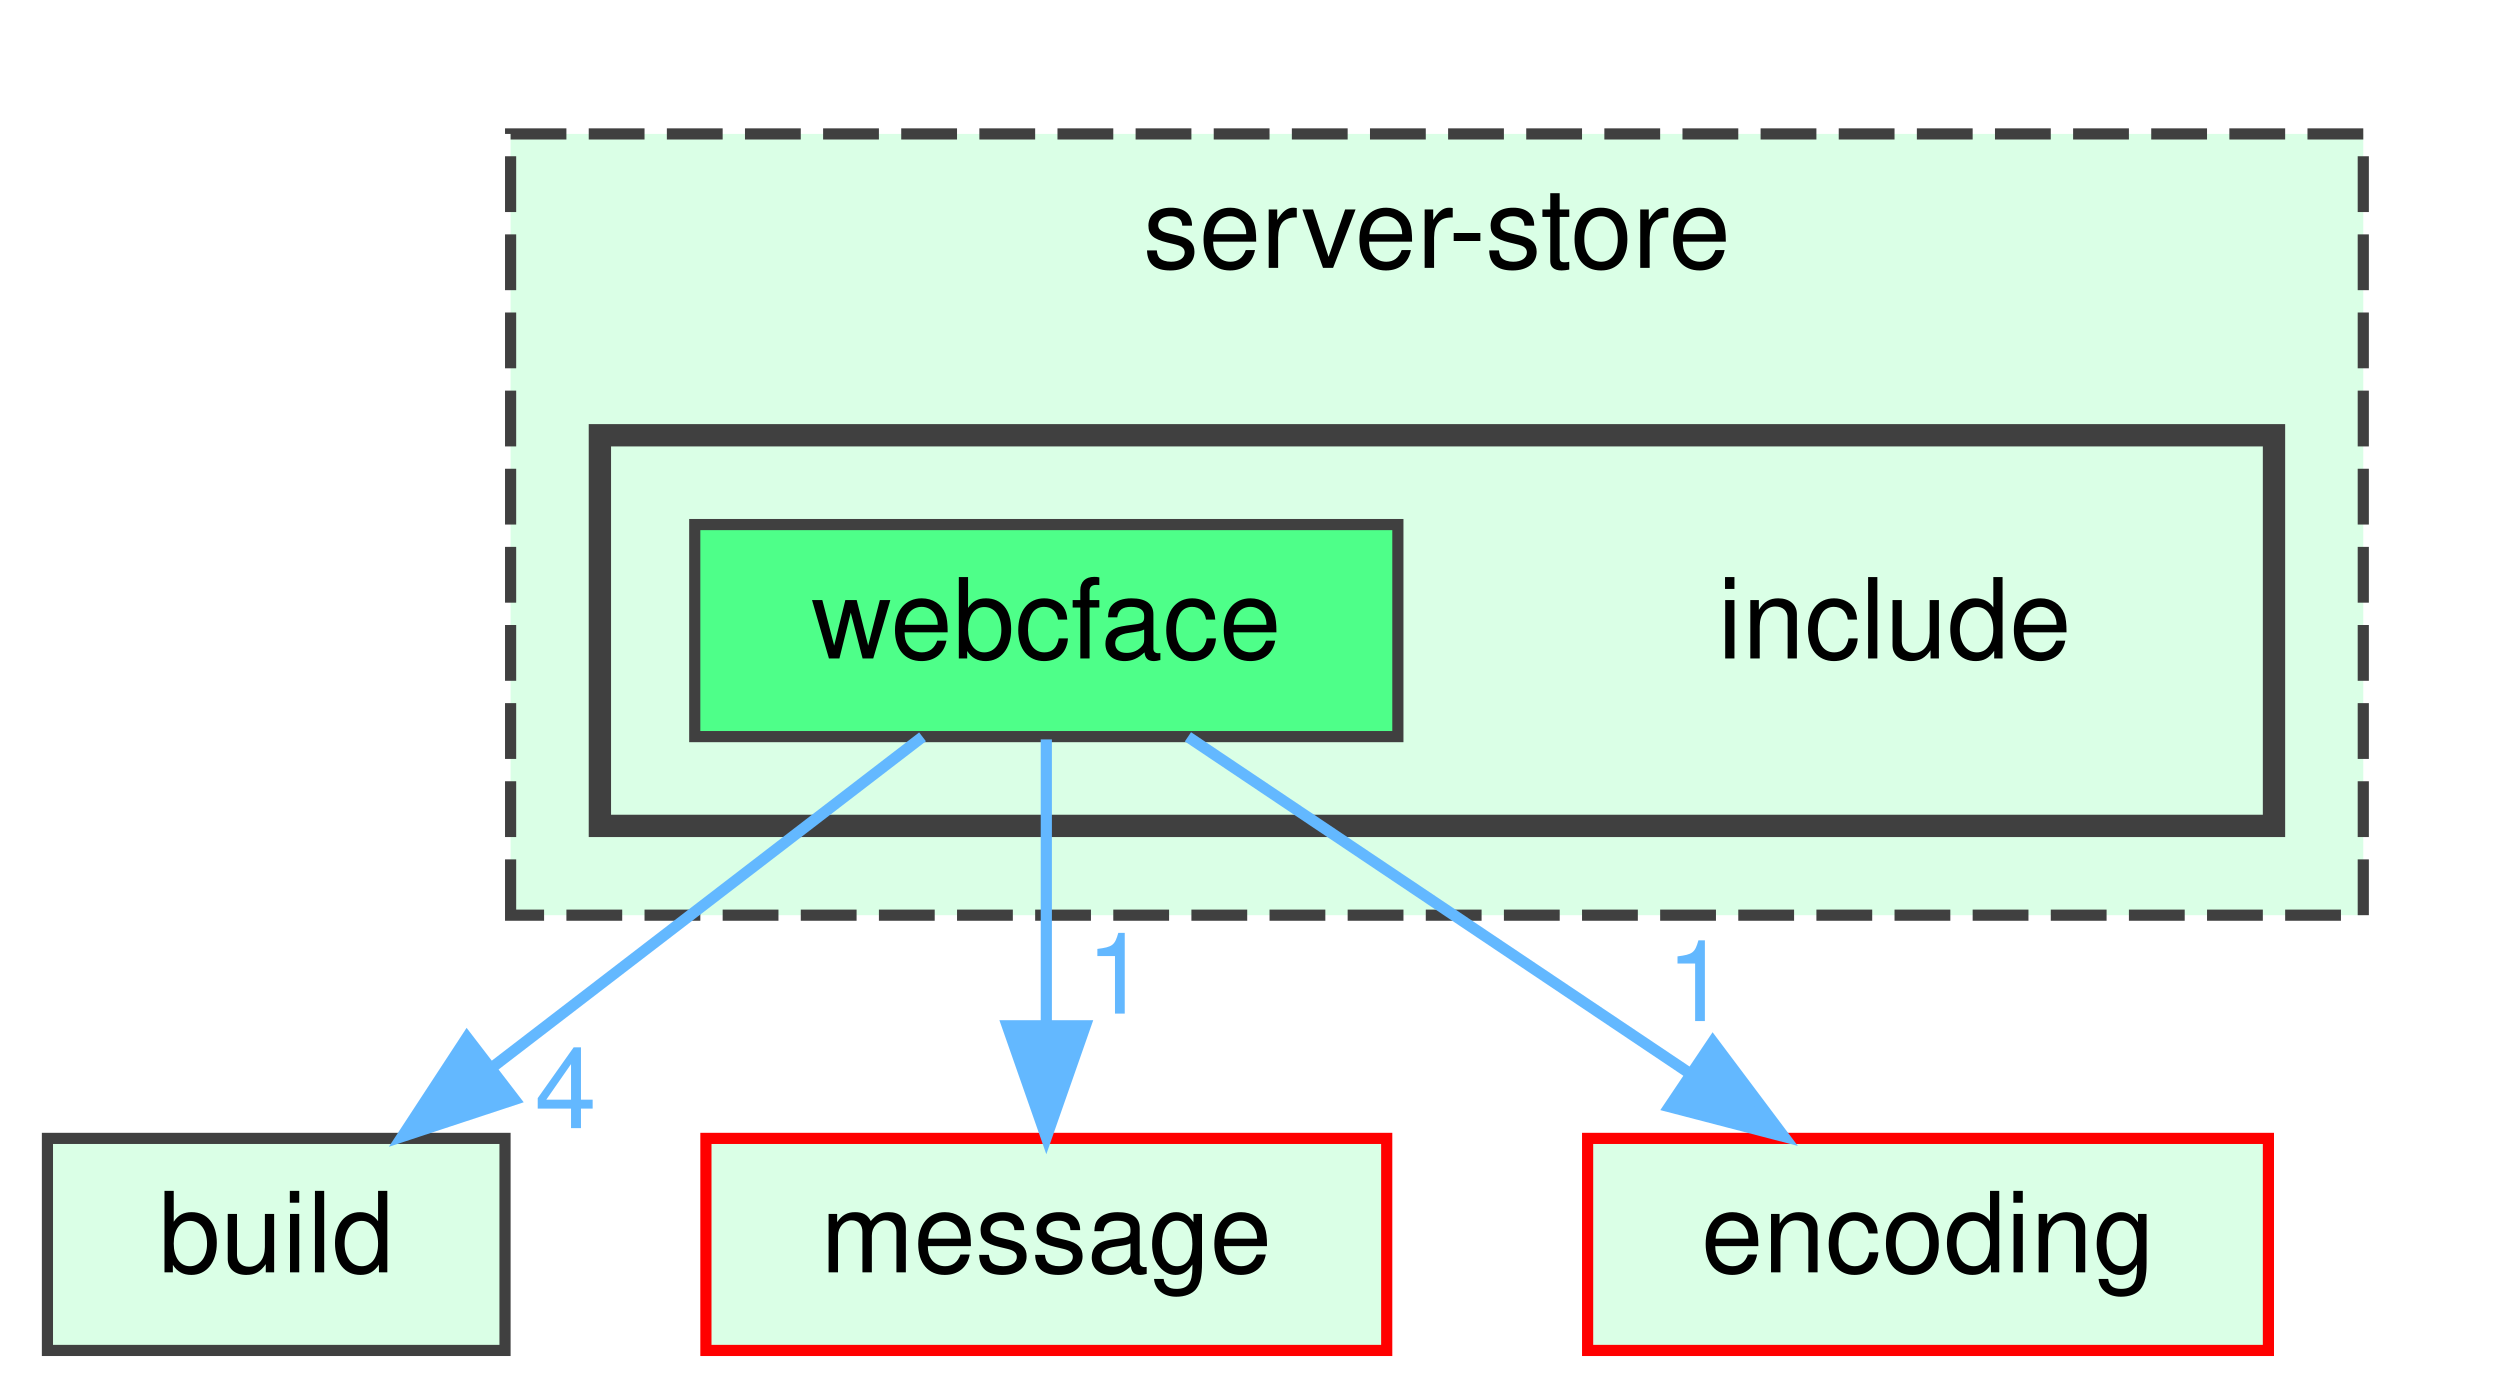
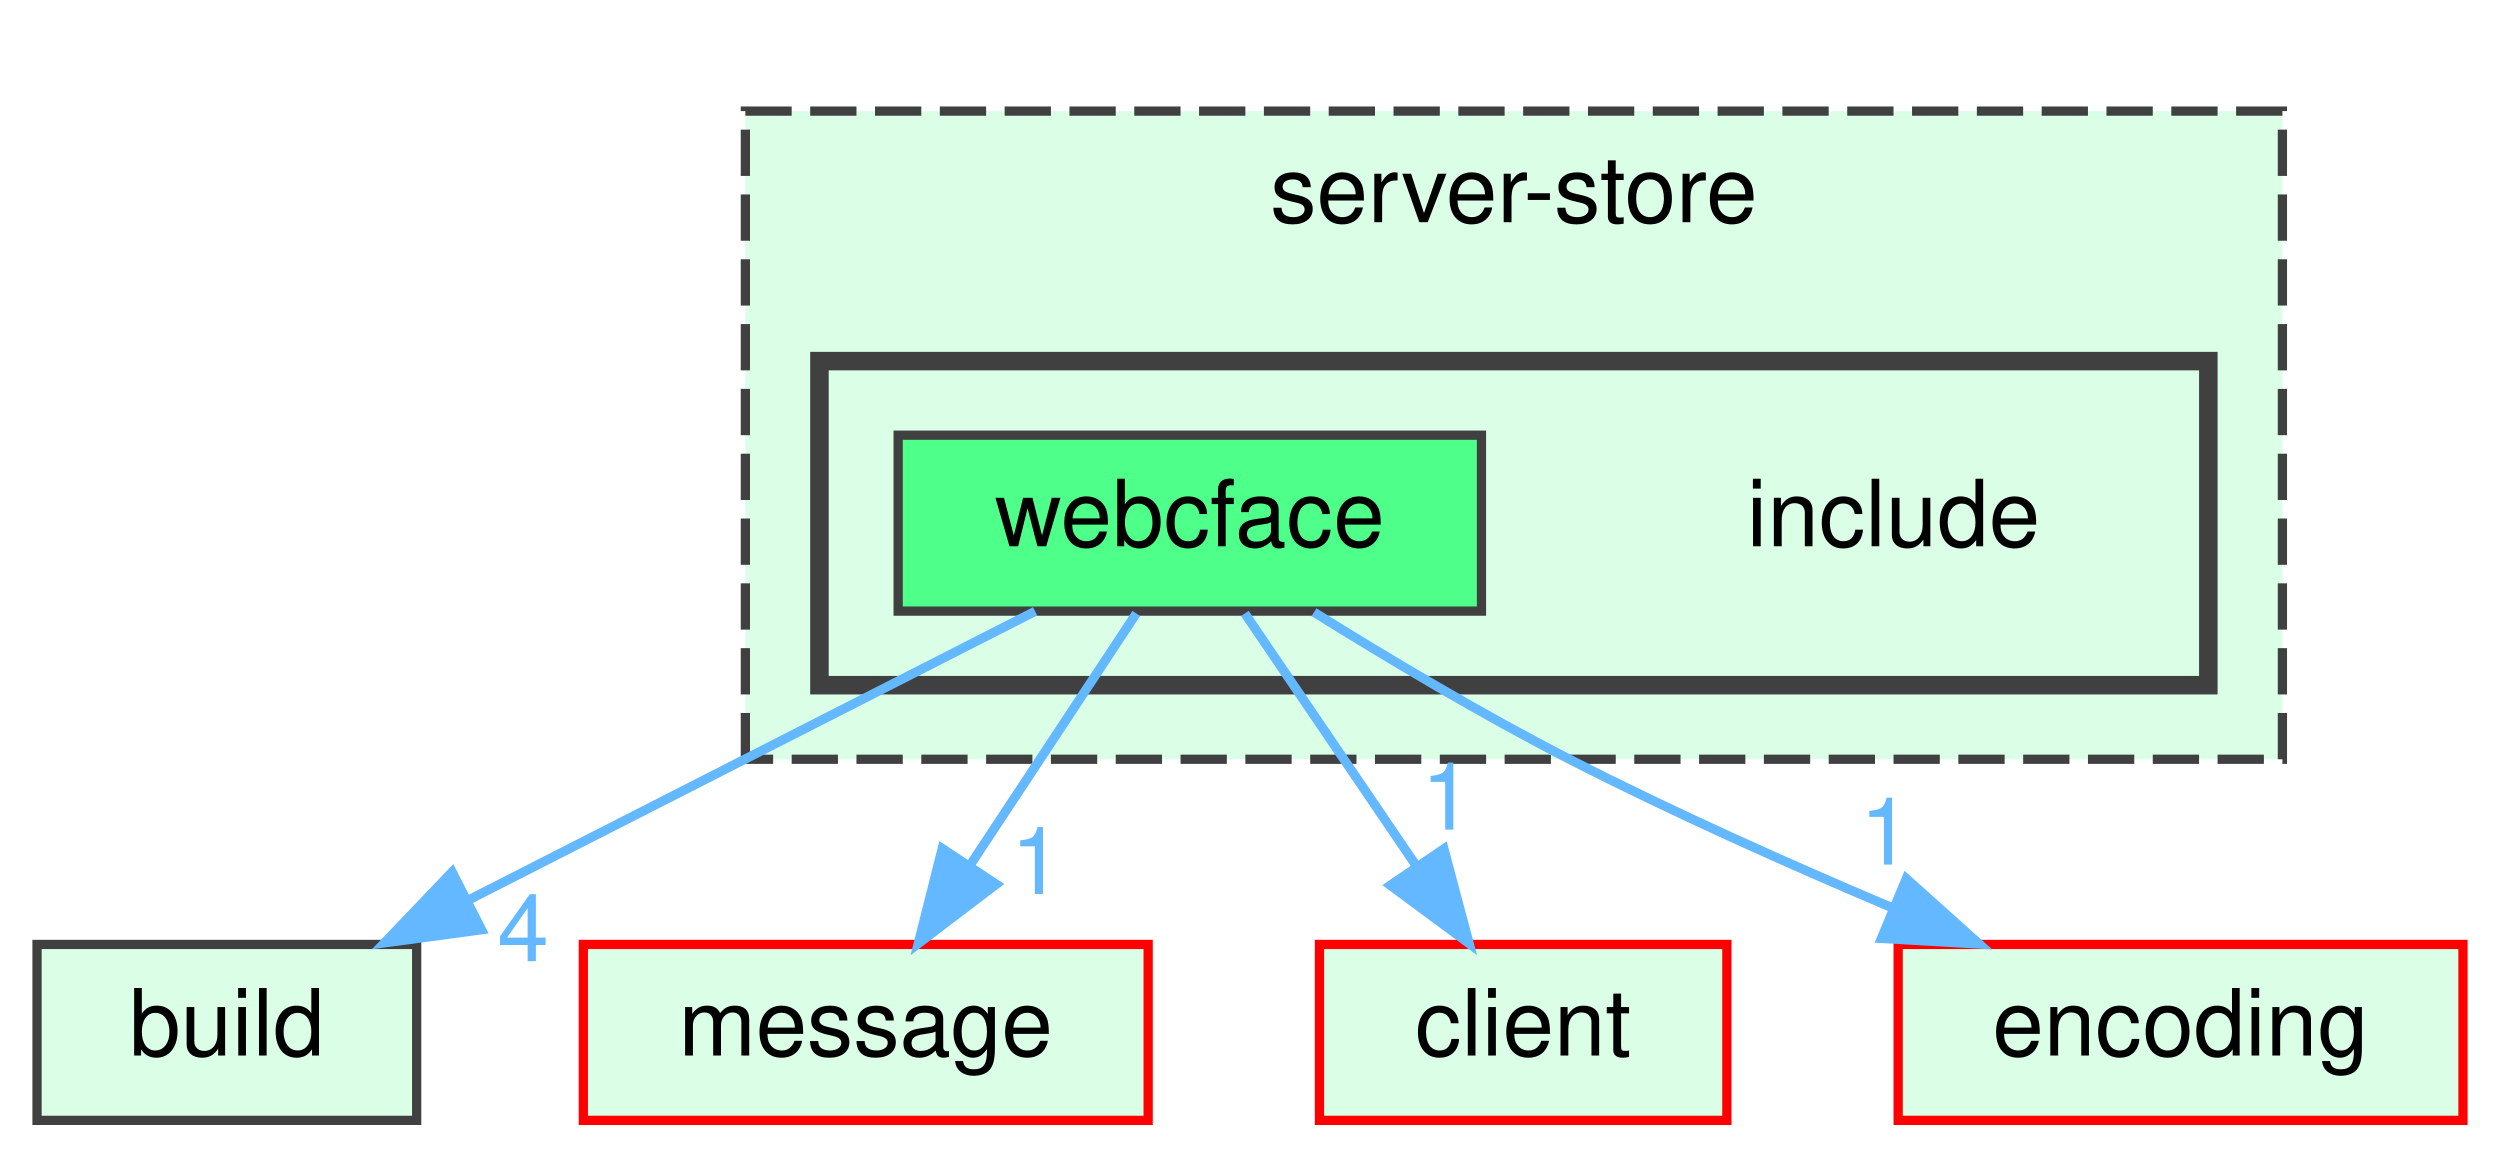
- <svg xmlns="http://www.w3.org/2000/svg" xmlns:xlink="http://www.w3.org/1999/xlink" width="224pt" height="125pt" viewBox="0.00 0.00 223.50 125.00">
+ <svg xmlns="http://www.w3.org/2000/svg" xmlns:xlink="http://www.w3.org/1999/xlink" width="270pt" height="125pt" viewBox="0.00 0.00 270.00 125.00">
  <g id="graph0" class="graph" transform="scale(1 1) rotate(0) translate(4 121)">
    <g id="clust1" class="cluster">
      <g id="a_clust1">
        <a xlink:href="dir_9cb285999b179f8aca5679ee400b878d.html" target="_top" xlink:title="server-store">
-           <polygon fill="#daffe6" stroke="#404040" stroke-dasharray="5,2" points="41.5,-39 41.5,-109 207.5,-109 207.5,-39 41.5,-39" />
-           <text text-anchor="middle" x="124.5" y="-97" font-family="Helvetica,sans-Serif" font-size="10.00">server-store</text>
+           <polygon fill="#daffe6" stroke="#404040" stroke-dasharray="5,2" points="76.5,-39 76.5,-109 242.5,-109 242.5,-39 76.5,-39" />
+           <text text-anchor="middle" x="159.5" y="-97" font-family="Helvetica,sans-Serif" font-size="10.00">server-store</text>
        </a>
      </g>
    </g>
    <g id="clust2" class="cluster">
      <g id="a_clust2">
        <a xlink:href="dir_f53cacbf47894fb03ba5cf8a6c70dd7c.html" target="_top">
-           <polygon fill="#daffe6" stroke="#404040" stroke-width="2" points="49.5,-47 49.5,-82 199.5,-82 199.5,-47 49.5,-47" />
+           <polygon fill="#daffe6" stroke="#404040" stroke-width="2" points="84.5,-47 84.5,-82 234.5,-82 234.5,-47 84.5,-47" />
        </a>
      </g>
    </g>
    <g id="node1" class="node">
-       <text text-anchor="middle" x="165.5" y="-62" font-family="Helvetica,sans-Serif" font-size="10.00">include</text>
+       <text text-anchor="middle" x="200.5" y="-62" font-family="Helvetica,sans-Serif" font-size="10.00">include</text>
    </g>
    <g id="node2" class="node">
      <g id="a_node2">
        <a xlink:href="dir_e7501623f8dfbed316d8be1d8d984954.html" target="_top" xlink:title="webcface">
-           <polygon fill="#4eff89" stroke="#404040" points="121,-74 58,-74 58,-55 121,-55 121,-74" />
-           <text text-anchor="middle" x="89.5" y="-62" font-family="Helvetica,sans-Serif" font-size="10.00">webcface</text>
+           <polygon fill="#4eff89" stroke="#404040" points="156,-74 93,-74 93,-55 156,-55 156,-74" />
+           <text text-anchor="middle" x="124.5" y="-62" font-family="Helvetica,sans-Serif" font-size="10.00">webcface</text>
        </a>
      </g>
    </g>
    <g id="node3" class="node">
      <g id="a_node3">
        <a xlink:href="dir_4fef79e7177ba769987a8da36c892c5f.html" target="_top" xlink:title="build">
          <polygon fill="#daffe6" stroke="#404040" points="41,-19 0,-19 0,0 41,0 41,-19" />
          <text text-anchor="middle" x="20.5" y="-7" font-family="Helvetica,sans-Serif" font-size="10.00">build</text>
        </a>
      </g>
    </g>
    <g id="edge1" class="edge">
-       <path fill="none" stroke="#63b8ff" d="M78.41,-54.98C68.01,-47 52.24,-34.88 39.78,-25.31" />
-       <polygon fill="#63b8ff" stroke="#63b8ff" points="41.85,-22.49 31.79,-19.17 37.59,-28.04 41.85,-22.49" />
+       <path fill="none" stroke="#63b8ff" d="M107.79,-54.98C91.29,-46.57 65.8,-33.59 46.62,-23.81" />
+       <polygon fill="#63b8ff" stroke="#63b8ff" points="48.01,-20.59 37.51,-19.17 44.83,-26.83 48.01,-20.59" />
      <g id="a_edge1-headlabel">
        <a xlink:href="dir_000023_000000.html" target="_top" xlink:title="4">
-           <text text-anchor="middle" x="46.43" y="-19.92" font-family="Helvetica,sans-Serif" font-size="10.00" fill="#63b8ff">4</text>
+           <text text-anchor="middle" x="52.5" y="-17.19" font-family="Helvetica,sans-Serif" font-size="10.00" fill="#63b8ff">4</text>
        </a>
      </g>
    </g>
    <g id="node4" class="node">
      <g id="a_node4">
        <a xlink:href="dir_d06cd19e7b0a7bd71ca3f88af4ac0d59.html" target="_top" xlink:title="message">
          <polygon fill="#daffe6" stroke="red" points="120,-19 59,-19 59,0 120,0 120,-19" />
          <text text-anchor="middle" x="89.5" y="-7" font-family="Helvetica,sans-Serif" font-size="10.00">message</text>
        </a>
      </g>
    </g>
    <g id="edge3" class="edge">
-       <path fill="none" stroke="#63b8ff" d="M89.5,-54.75C89.5,-47.8 89.5,-37.85 89.5,-29.13" />
-       <polygon fill="#63b8ff" stroke="#63b8ff" points="93,-29.09 89.5,-19.09 86,-29.09 93,-29.09" />
+       <path fill="none" stroke="#63b8ff" d="M118.72,-54.75C113.88,-47.42 106.82,-36.73 100.86,-27.7" />
+       <polygon fill="#63b8ff" stroke="#63b8ff" points="103.6,-25.5 95.17,-19.09 97.76,-29.36 103.6,-25.5" />
      <g id="a_edge3-headlabel">
        <a xlink:href="dir_000023_000012.html" target="_top" xlink:title="1">
-           <text text-anchor="middle" x="95.84" y="-30.18" font-family="Helvetica,sans-Serif" font-size="10.00" fill="#63b8ff">1</text>
+           <text text-anchor="middle" x="107.95" y="-24.44" font-family="Helvetica,sans-Serif" font-size="10.00" fill="#63b8ff">1</text>
        </a>
      </g>
    </g>
    <g id="node5" class="node">
      <g id="a_node5">
+         <a xlink:href="dir_db3a54907829b36871118d03417739cd.html" target="_top" xlink:title="client">
+           <polygon fill="#daffe6" stroke="red" points="182.5,-19 138.5,-19 138.5,0 182.5,0 182.5,-19" />
+           <text text-anchor="middle" x="160.5" y="-7" font-family="Helvetica,sans-Serif" font-size="10.00">client</text>
+         </a>
+       </g>
+     </g>
+     <g id="edge4" class="edge">
+       <path fill="none" stroke="#63b8ff" d="M130.44,-54.75C135.48,-47.34 142.84,-36.5 149.01,-27.41" />
+       <polygon fill="#63b8ff" stroke="#63b8ff" points="151.94,-29.33 154.67,-19.09 146.15,-25.39 151.94,-29.33" />
+       <g id="a_edge4-headlabel">
+         <a xlink:href="dir_000023_000003.html" target="_top" xlink:title="1">
+           <text text-anchor="middle" x="152.27" y="-31.4" font-family="Helvetica,sans-Serif" font-size="10.00" fill="#63b8ff">1</text>
+         </a>
+       </g>
+     </g>
+     <g id="node6" class="node">
+       <g id="a_node6">
        <a xlink:href="dir_7f2982da9d43e0d7c25a6e4522b21798.html" target="_top" xlink:title="encoding">
-           <polygon fill="#daffe6" stroke="red" points="199,-19 138,-19 138,0 199,0 199,-19" />
-           <text text-anchor="middle" x="168.5" y="-7" font-family="Helvetica,sans-Serif" font-size="10.00">encoding</text>
+           <polygon fill="#daffe6" stroke="red" points="262,-19 201,-19 201,0 262,0 262,-19" />
+           <text text-anchor="middle" x="231.5" y="-7" font-family="Helvetica,sans-Serif" font-size="10.00">encoding</text>
        </a>
      </g>
    </g>
    <g id="edge2" class="edge">
-       <path fill="none" stroke="#63b8ff" d="M102.19,-54.98C114.33,-46.84 132.86,-34.41 147.25,-24.76" />
-       <polygon fill="#63b8ff" stroke="#63b8ff" points="149.22,-27.65 155.58,-19.17 145.32,-21.84 149.22,-27.65" />
+       <path fill="none" stroke="#63b8ff" d="M137.91,-54.88C145.8,-49.96 156.05,-43.84 165.5,-39 176.67,-33.28 189.25,-27.66 200.4,-22.94" />
+       <polygon fill="#63b8ff" stroke="#63b8ff" points="201.88,-26.11 209.77,-19.04 199.19,-19.65 201.88,-26.11" />
      <g id="a_edge2-headlabel">
        <a xlink:href="dir_000023_000005.html" target="_top" xlink:title="1">
-           <text text-anchor="middle" x="147.82" y="-29.51" font-family="Helvetica,sans-Serif" font-size="10.00" fill="#63b8ff">1</text>
+           <text text-anchor="middle" x="199.65" y="-27.62" font-family="Helvetica,sans-Serif" font-size="10.00" fill="#63b8ff">1</text>
        </a>
      </g>
    </g>
  </g>
</svg>
